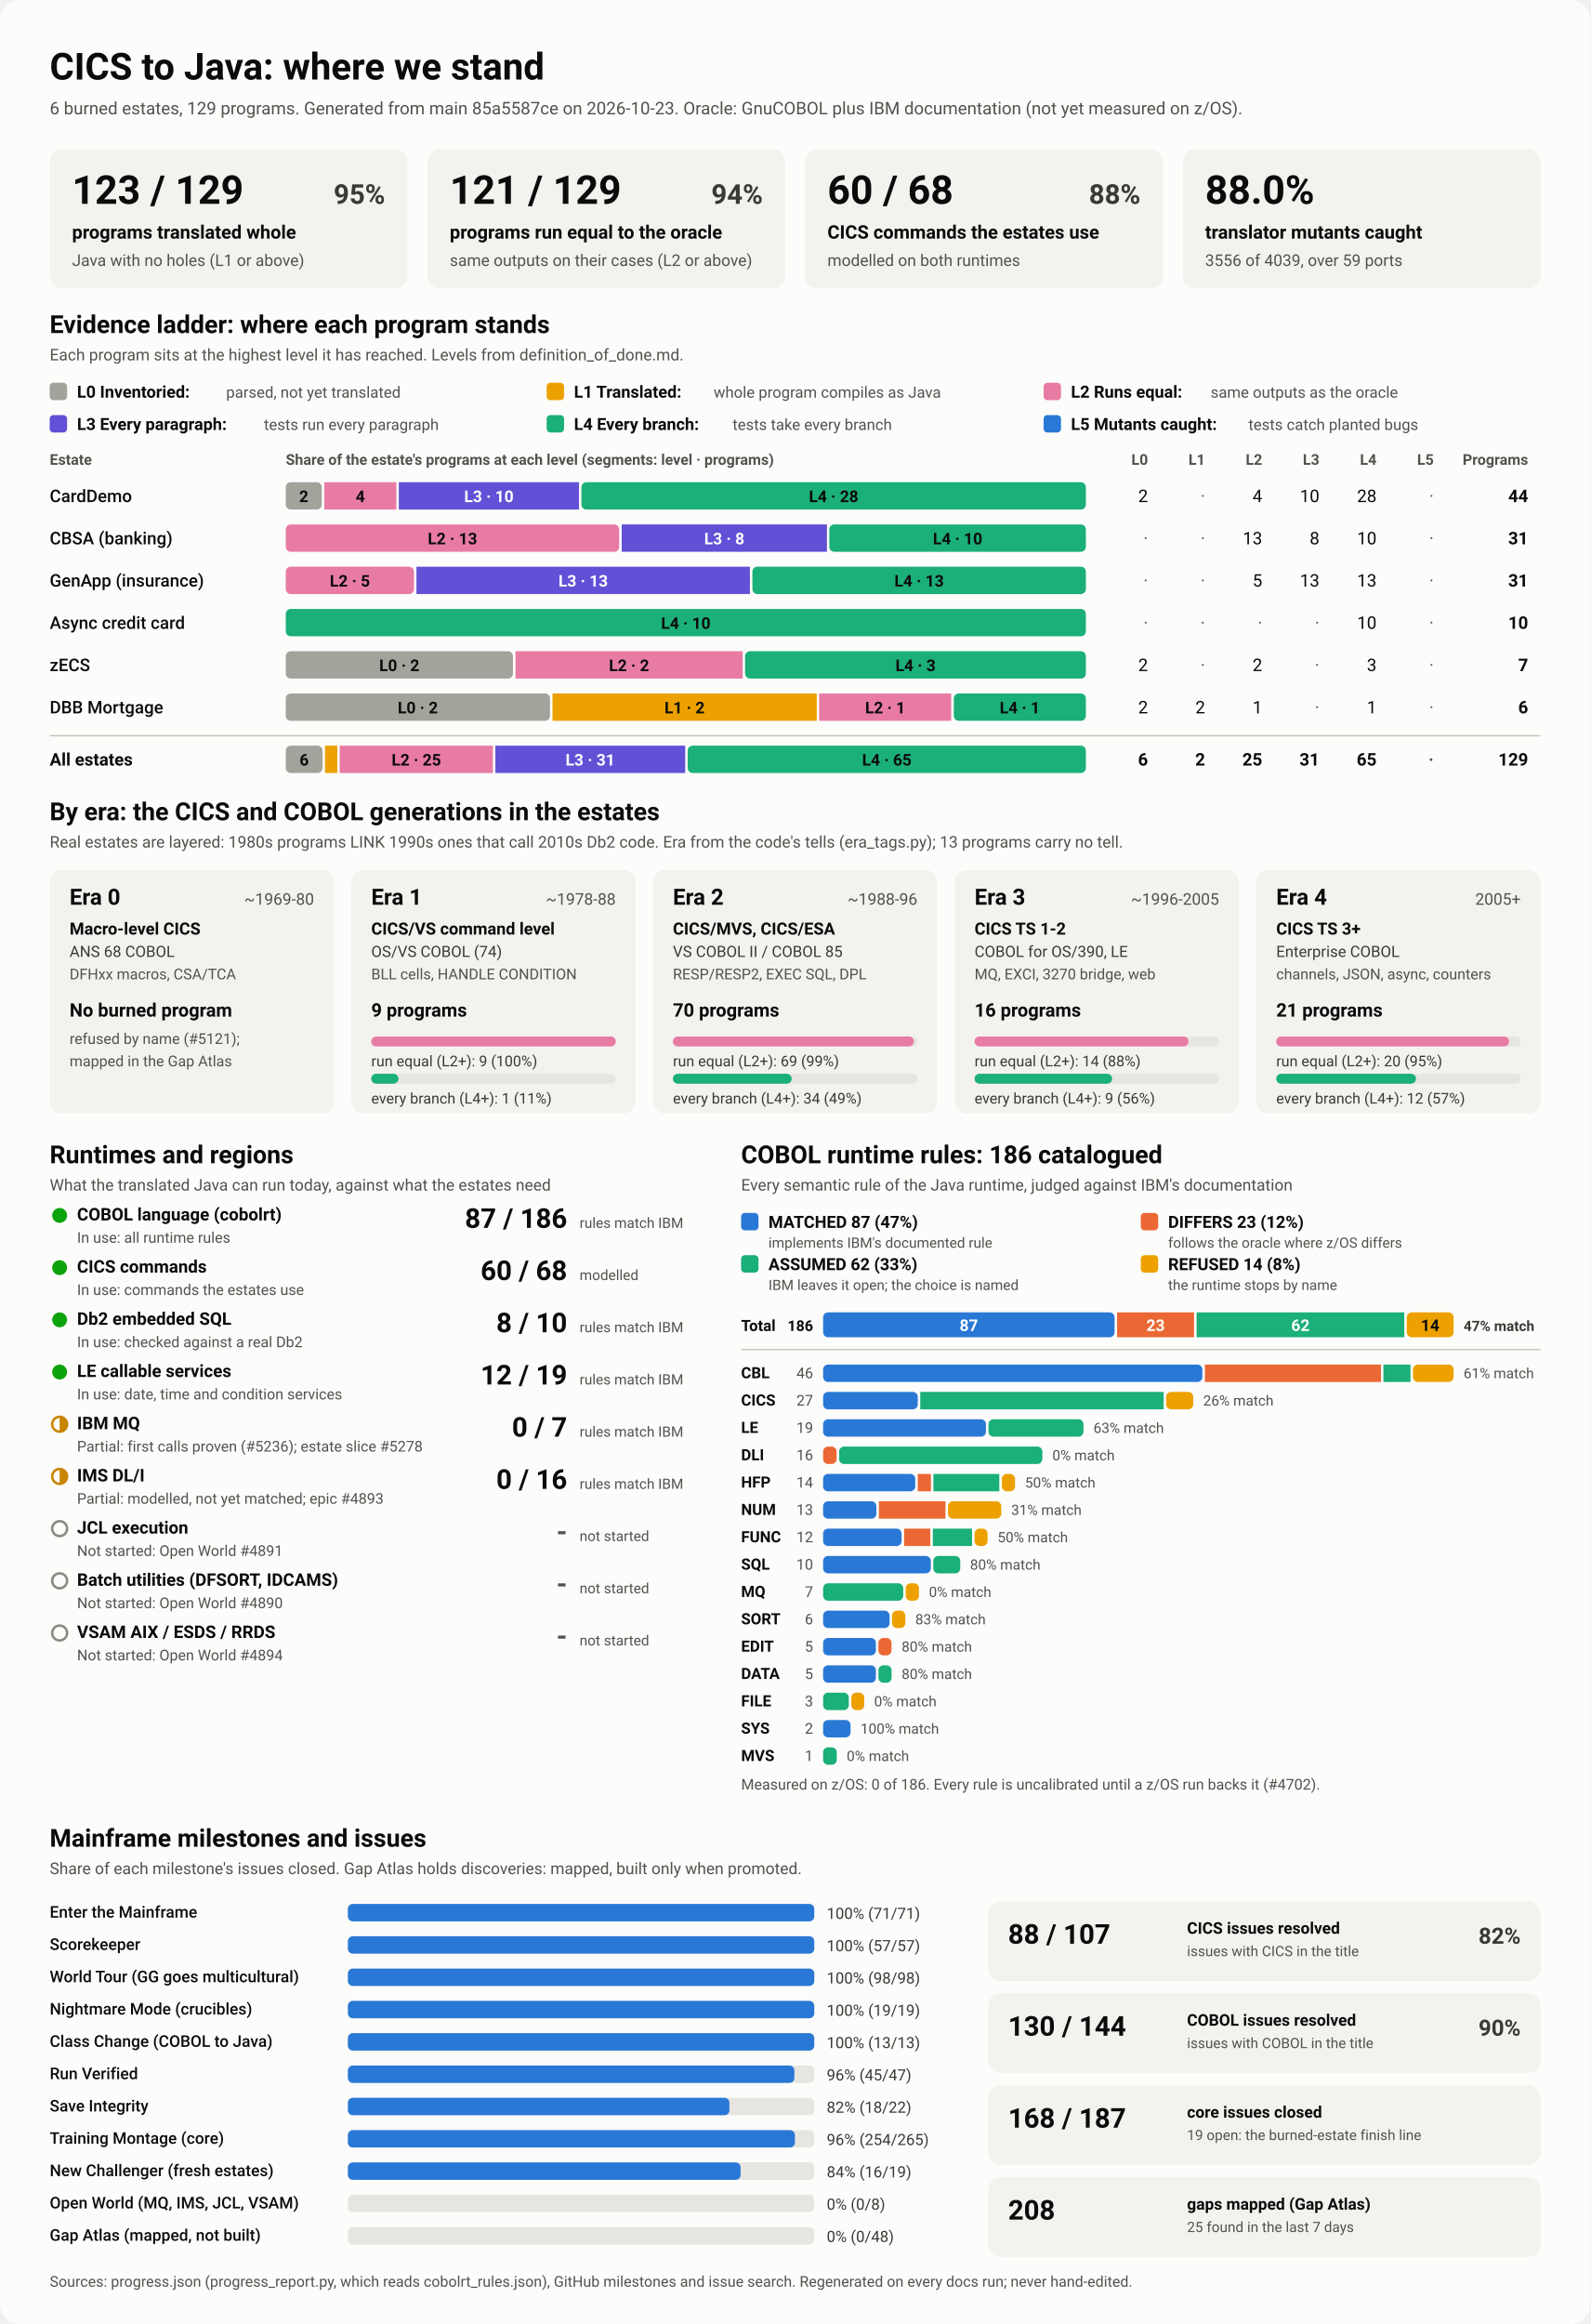
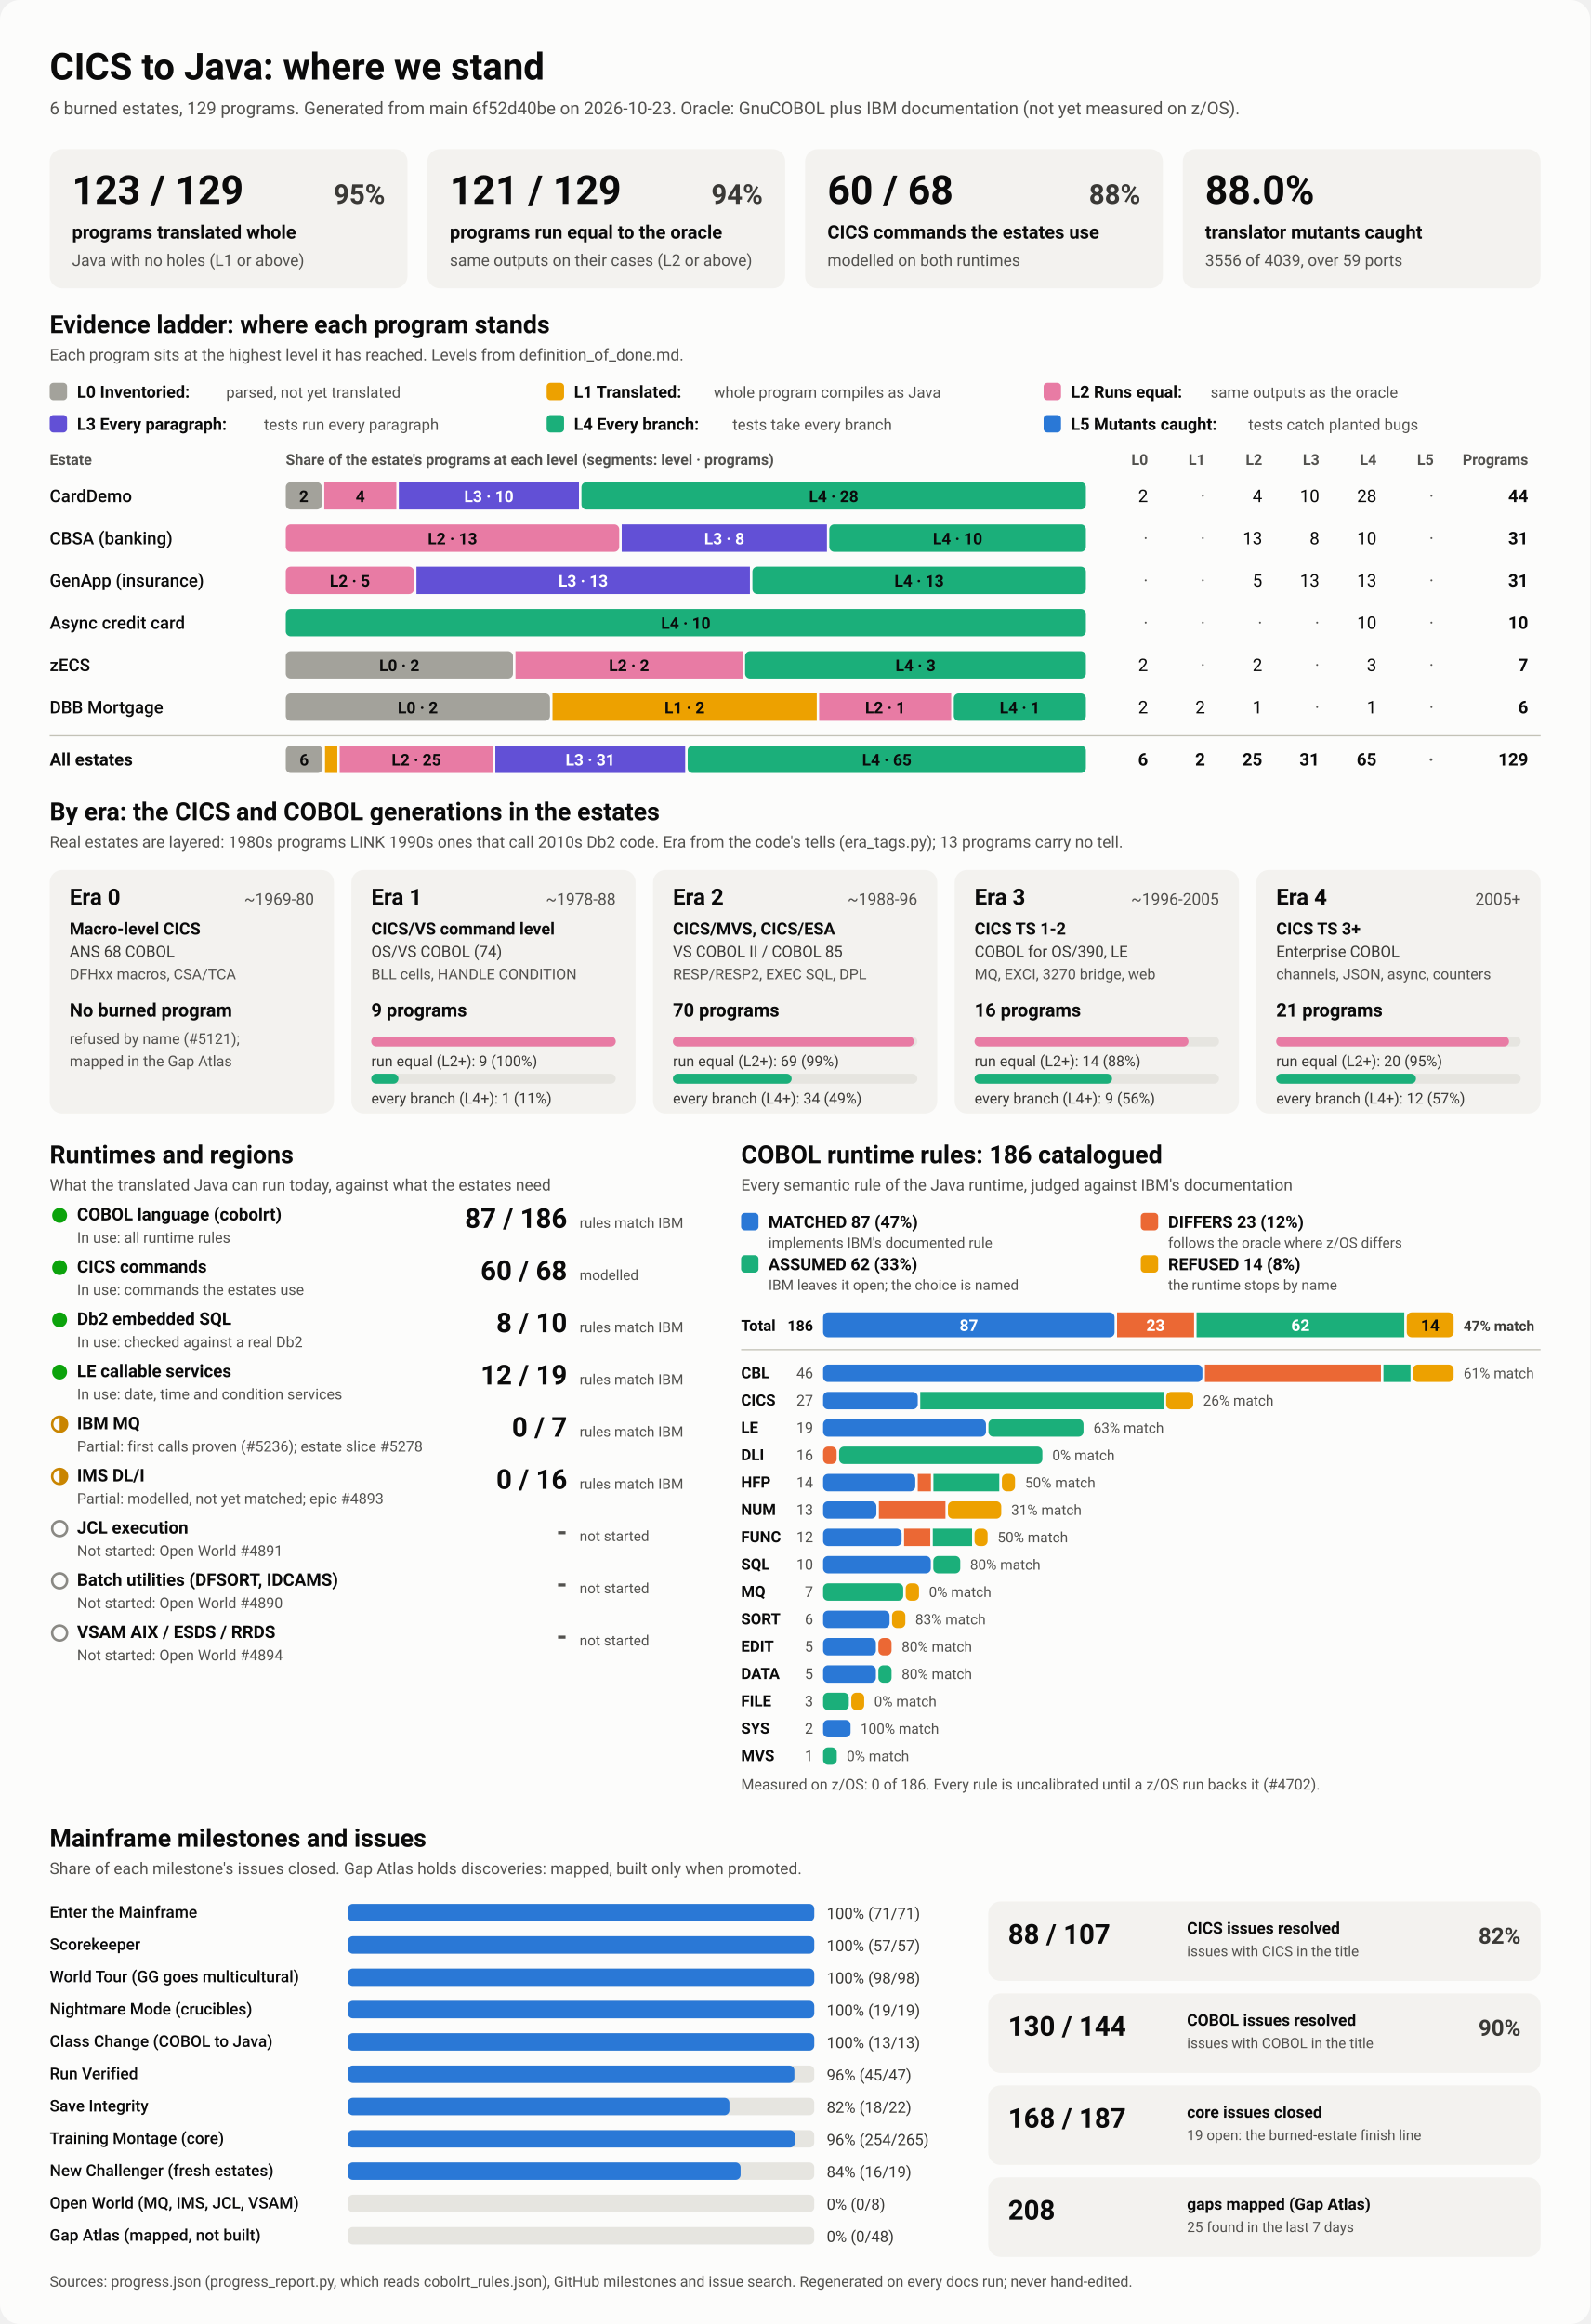
<svg xmlns="http://www.w3.org/2000/svg" viewBox="0 0 1280 1870" width="1280" height="1870" role="img" aria-labelledby="ttl">
  <style>
    svg { font-family: system-ui, -apple-system, 'Segoe UI', Roboto, Helvetica, Arial, sans-serif; }
    .bg { fill: #fcfcfb; }
    .card { fill: #f3f2ef; }
    .track { fill: #e6e5e0; }
    .rule { stroke: #c3c2b7; stroke-width: 1; }
    .t1 { fill: #0b0b0b; } .t2 { fill: #3a3936; } .t3 { fill: #52514e; }
    .on-dark { fill: #ffffff; } .on-light { fill: #0b0b0b; }
    .lv0 { fill: #a3a29b; } .lv1 { fill: #eda100; } .lv2 { fill: #e87ba4; } .lv3 { fill: #6250d6; } .lv4 { fill: #1baf7a; } .lv5 { fill: #2a78d6; } 
    .s0 { fill: #2a78d6; } .s1 { fill: #eb6834; } .s2 { fill: #1baf7a; } .s3 { fill: #eda100; } 
    .prog { fill: #2a78d6; }
    .st-good { fill: #0ca30c; } .st-warn { fill: none; stroke: #c98500; stroke-width: 2; }
    .st-warn-fill { fill: #c98500; } .st-none { fill: none; stroke: #8a8984; stroke-width: 2; }
    @media (prefers-color-scheme: dark) {
      .bg { fill: #1a1a19; } .card { fill: #242422; } .track { fill: #383835; } .rule { stroke: #52514e; }
      .t1 { fill: #f0efec; } .t2 { fill: #dddcd6; } .t3 { fill: #c3c2b7; }
      .on-light { fill: #0b0b0b; } .prog { fill: #3987e5; }
      .lv0 { fill: #6b6a64; } .lv1 { fill: #c98500; } .lv2 { fill: #d55181; } .lv3 { fill: #9085e9; } .lv4 { fill: #199e70; } .lv5 { fill: #3987e5; } 
      .s0 { fill: #3987e5; } .s1 { fill: #d95926; } .s2 { fill: #199e70; } .s3 { fill: #c98500; } 
    }
  </style>
  <rect class="bg" width="1280" height="1870" rx="16" />
  <text x="40.0" y="64.0" class="t1" font-size="30" font-weight="700" text-anchor="start">CICS to Java: where we stand</text>
-   <text x="40.0" y="92.0" class="t3" font-size="14" font-weight="400" text-anchor="start">6 burned estates, 129 programs. Generated from main 85a5587ce on 2026-10-23. Oracle: GnuCOBOL plus IBM documentation (not yet measured on z/OS).</text>
+   <text x="40.0" y="92.0" class="t3" font-size="14" font-weight="400" text-anchor="start">6 burned estates, 129 programs. Generated from main 6f52d40be on 2026-10-23. Oracle: GnuCOBOL plus IBM documentation (not yet measured on z/OS).</text>
  <rect x="40.0" y="120.0" width="288.0" height="112.0" rx="10" class="card" />
  <text x="58.0" y="164.0" class="t1" font-size="32" font-weight="700" text-anchor="start">123 / 129</text>
  <text x="310.0" y="164.0" class="t2" font-size="22" font-weight="600" text-anchor="end">95%</text>
  <text x="58.0" y="192.0" class="t1" font-size="15" font-weight="600" text-anchor="start">programs translated whole</text>
  <text x="58.0" y="214.0" class="t3" font-size="13" font-weight="400" text-anchor="start">Java with no holes (L1 or above)</text>
  <rect x="344.0" y="120.0" width="288.0" height="112.0" rx="10" class="card" />
  <text x="362.0" y="164.0" class="t1" font-size="32" font-weight="700" text-anchor="start">121 / 129</text>
  <text x="614.0" y="164.0" class="t2" font-size="22" font-weight="600" text-anchor="end">94%</text>
  <text x="362.0" y="192.0" class="t1" font-size="15" font-weight="600" text-anchor="start">programs run equal to the oracle</text>
  <text x="362.0" y="214.0" class="t3" font-size="13" font-weight="400" text-anchor="start">same outputs on their cases (L2 or above)</text>
  <rect x="648.0" y="120.0" width="288.0" height="112.0" rx="10" class="card" />
  <text x="666.0" y="164.0" class="t1" font-size="32" font-weight="700" text-anchor="start">60 / 68</text>
  <text x="918.0" y="164.0" class="t2" font-size="22" font-weight="600" text-anchor="end">88%</text>
  <text x="666.0" y="192.0" class="t1" font-size="15" font-weight="600" text-anchor="start">CICS commands the estates use</text>
  <text x="666.0" y="214.0" class="t3" font-size="13" font-weight="400" text-anchor="start">modelled on both runtimes</text>
  <rect x="952.0" y="120.0" width="288.0" height="112.0" rx="10" class="card" />
  <text x="970.0" y="164.0" class="t1" font-size="32" font-weight="700" text-anchor="start">88.0%</text>
  <text x="970.0" y="192.0" class="t1" font-size="15" font-weight="600" text-anchor="start">translator mutants caught</text>
  <text x="970.0" y="214.0" class="t3" font-size="13" font-weight="400" text-anchor="start">3556 of 4039, over 59 ports</text>
  <text x="40.0" y="268.0" class="t1" font-size="20" font-weight="700" text-anchor="start">Evidence ladder: where each program stands</text>
  <text x="40.0" y="290.0" class="t3" font-size="13" font-weight="400" text-anchor="start">Each program sits at the highest level it has reached. Levels from definition_of_done.md.</text>
  <rect x="40.0" y="308.0" width="14.0" height="14.0" rx="3" class="lv0" />
  <text x="62.0" y="320.0" class="t1" font-size="13.5" font-weight="600" text-anchor="start">L0 Inventoried:</text>
  <text x="182.0" y="320.0" class="t3" font-size="12.5" font-weight="400" text-anchor="start">parsed, not yet translated</text>
  <rect x="440.0" y="308.0" width="14.0" height="14.0" rx="3" class="lv1" />
  <text x="462.0" y="320.0" class="t1" font-size="13.5" font-weight="600" text-anchor="start">L1 Translated:</text>
  <text x="574.4" y="320.0" class="t3" font-size="12.5" font-weight="400" text-anchor="start">whole program compiles as Java</text>
  <rect x="840.0" y="308.0" width="14.0" height="14.0" rx="3" class="lv2" />
  <text x="862.0" y="320.0" class="t1" font-size="13.5" font-weight="600" text-anchor="start">L2 Runs equal:</text>
  <text x="974.4" y="320.0" class="t3" font-size="12.5" font-weight="400" text-anchor="start">same outputs as the oracle</text>
  <rect x="40.0" y="334.0" width="14.0" height="14.0" rx="3" class="lv3" />
  <text x="62.0" y="346.0" class="t1" font-size="13.5" font-weight="600" text-anchor="start">L3 Every paragraph:</text>
  <text x="212.4" y="346.0" class="t3" font-size="12.5" font-weight="400" text-anchor="start">tests run every paragraph</text>
  <rect x="440.0" y="334.0" width="14.0" height="14.0" rx="3" class="lv4" />
  <text x="462.0" y="346.0" class="t1" font-size="13.5" font-weight="600" text-anchor="start">L4 Every branch:</text>
  <text x="589.6" y="346.0" class="t3" font-size="12.5" font-weight="400" text-anchor="start">tests take every branch</text>
  <rect x="840.0" y="334.0" width="14.0" height="14.0" rx="3" class="lv5" />
  <text x="862.0" y="346.0" class="t1" font-size="13.5" font-weight="600" text-anchor="start">L5 Mutants caught:</text>
  <text x="1004.8" y="346.0" class="t3" font-size="12.5" font-weight="400" text-anchor="start">tests catch planted bugs</text>
  <text x="40.0" y="374.0" class="t3" font-size="12" font-weight="600" text-anchor="start">Estate</text>
  <text x="230.0" y="374.0" class="t3" font-size="12" font-weight="600" text-anchor="start">Share of the estate's programs at each level (segments: level · programs)</text>
  <text x="924.0" y="374.0" class="t3" font-size="12" font-weight="600" text-anchor="end">L0</text>
  <text x="970.0" y="374.0" class="t3" font-size="12" font-weight="600" text-anchor="end">L1</text>
  <text x="1016.0" y="374.0" class="t3" font-size="12" font-weight="600" text-anchor="end">L2</text>
  <text x="1062.0" y="374.0" class="t3" font-size="12" font-weight="600" text-anchor="end">L3</text>
  <text x="1108.0" y="374.0" class="t3" font-size="12" font-weight="600" text-anchor="end">L4</text>
  <text x="1154.0" y="374.0" class="t3" font-size="12" font-weight="600" text-anchor="end">L5</text>
  <text x="1230.0" y="374.0" class="t3" font-size="12" font-weight="600" text-anchor="end">Programs</text>
  <text x="40.0" y="404.0" class="t1" font-size="14" font-weight="500" text-anchor="start">CardDemo</text>
  <rect x="230.0" y="388.0" width="29.0" height="22.0" rx="4" class="lv0" />
  <text x="244.5" y="404.0" class="on-light" font-size="13" font-weight="600" text-anchor="middle">2</text>
  <rect x="261.0" y="388.0" width="58.0" height="22.0" rx="0" class="lv2" />
  <text x="290.0" y="404.0" class="on-light" font-size="13" font-weight="600" text-anchor="middle">4</text>
  <rect x="321.0" y="388.0" width="145.0" height="22.0" rx="0" class="lv3" />
  <text x="393.5" y="404.0" class="on-dark" font-size="13" font-weight="600" text-anchor="middle">L3 · 10</text>
  <rect x="468.0" y="388.0" width="406.0" height="22.0" rx="4" class="lv4" />
  <text x="671.0" y="404.0" class="on-light" font-size="13" font-weight="600" text-anchor="middle">L4 · 28</text>
  <text x="924.0" y="404.0" class="t1" font-size="14" font-weight="400" text-anchor="end">2</text>
  <text x="970.0" y="404.0" class="t3" font-size="14" font-weight="400" text-anchor="end">·</text>
  <text x="1016.0" y="404.0" class="t1" font-size="14" font-weight="400" text-anchor="end">4</text>
  <text x="1062.0" y="404.0" class="t1" font-size="14" font-weight="400" text-anchor="end">10</text>
  <text x="1108.0" y="404.0" class="t1" font-size="14" font-weight="400" text-anchor="end">28</text>
  <text x="1154.0" y="404.0" class="t3" font-size="14" font-weight="400" text-anchor="end">·</text>
  <text x="1230.0" y="404.0" class="t1" font-size="14" font-weight="700" text-anchor="end">44</text>
  <text x="40.0" y="438.0" class="t1" font-size="14" font-weight="500" text-anchor="start">CBSA (banking)</text>
  <rect x="230.0" y="422.0" width="268.4" height="22.0" rx="4" class="lv2" />
  <text x="364.2" y="438.0" class="on-light" font-size="13" font-weight="600" text-anchor="middle">L2 · 13</text>
  <rect x="500.4" y="422.0" width="165.2" height="22.0" rx="0" class="lv3" />
  <text x="583.0" y="438.0" class="on-dark" font-size="13" font-weight="600" text-anchor="middle">L3 · 8</text>
  <rect x="667.5" y="422.0" width="206.5" height="22.0" rx="4" class="lv4" />
  <text x="770.8" y="438.0" class="on-light" font-size="13" font-weight="600" text-anchor="middle">L4 · 10</text>
  <text x="924.0" y="438.0" class="t3" font-size="14" font-weight="400" text-anchor="end">·</text>
  <text x="970.0" y="438.0" class="t3" font-size="14" font-weight="400" text-anchor="end">·</text>
  <text x="1016.0" y="438.0" class="t1" font-size="14" font-weight="400" text-anchor="end">13</text>
  <text x="1062.0" y="438.0" class="t1" font-size="14" font-weight="400" text-anchor="end">8</text>
  <text x="1108.0" y="438.0" class="t1" font-size="14" font-weight="400" text-anchor="end">10</text>
  <text x="1154.0" y="438.0" class="t3" font-size="14" font-weight="400" text-anchor="end">·</text>
  <text x="1230.0" y="438.0" class="t1" font-size="14" font-weight="700" text-anchor="end">31</text>
  <text x="40.0" y="472.0" class="t1" font-size="14" font-weight="500" text-anchor="start">GenApp (insurance)</text>
  <rect x="230.0" y="456.0" width="103.2" height="22.0" rx="4" class="lv2" />
  <text x="281.6" y="472.0" class="on-light" font-size="13" font-weight="600" text-anchor="middle">L2 · 5</text>
  <rect x="335.2" y="456.0" width="268.4" height="22.0" rx="0" class="lv3" />
  <text x="469.4" y="472.0" class="on-dark" font-size="13" font-weight="600" text-anchor="middle">L3 · 13</text>
  <rect x="605.6" y="456.0" width="268.4" height="22.0" rx="4" class="lv4" />
  <text x="739.8" y="472.0" class="on-light" font-size="13" font-weight="600" text-anchor="middle">L4 · 13</text>
  <text x="924.0" y="472.0" class="t3" font-size="14" font-weight="400" text-anchor="end">·</text>
  <text x="970.0" y="472.0" class="t3" font-size="14" font-weight="400" text-anchor="end">·</text>
  <text x="1016.0" y="472.0" class="t1" font-size="14" font-weight="400" text-anchor="end">5</text>
  <text x="1062.0" y="472.0" class="t1" font-size="14" font-weight="400" text-anchor="end">13</text>
  <text x="1108.0" y="472.0" class="t1" font-size="14" font-weight="400" text-anchor="end">13</text>
  <text x="1154.0" y="472.0" class="t3" font-size="14" font-weight="400" text-anchor="end">·</text>
  <text x="1230.0" y="472.0" class="t1" font-size="14" font-weight="700" text-anchor="end">31</text>
  <text x="40.0" y="506.0" class="t1" font-size="14" font-weight="500" text-anchor="start">Async credit card</text>
  <rect x="230.0" y="490.0" width="644.0" height="22.0" rx="4" class="lv4" />
  <text x="552.0" y="506.0" class="on-light" font-size="13" font-weight="600" text-anchor="middle">L4 · 10</text>
  <text x="924.0" y="506.0" class="t3" font-size="14" font-weight="400" text-anchor="end">·</text>
  <text x="970.0" y="506.0" class="t3" font-size="14" font-weight="400" text-anchor="end">·</text>
  <text x="1016.0" y="506.0" class="t3" font-size="14" font-weight="400" text-anchor="end">·</text>
  <text x="1062.0" y="506.0" class="t3" font-size="14" font-weight="400" text-anchor="end">·</text>
  <text x="1108.0" y="506.0" class="t1" font-size="14" font-weight="400" text-anchor="end">10</text>
  <text x="1154.0" y="506.0" class="t3" font-size="14" font-weight="400" text-anchor="end">·</text>
  <text x="1230.0" y="506.0" class="t1" font-size="14" font-weight="700" text-anchor="end">10</text>
  <text x="40.0" y="540.0" class="t1" font-size="14" font-weight="500" text-anchor="start">zECS</text>
  <rect x="230.0" y="524.0" width="182.9" height="22.0" rx="4" class="lv0" />
  <text x="321.4" y="540.0" class="on-light" font-size="13" font-weight="600" text-anchor="middle">L0 · 2</text>
  <rect x="414.9" y="524.0" width="182.9" height="22.0" rx="0" class="lv2" />
  <text x="506.3" y="540.0" class="on-light" font-size="13" font-weight="600" text-anchor="middle">L2 · 2</text>
  <rect x="599.7" y="524.0" width="274.3" height="22.0" rx="4" class="lv4" />
  <text x="736.9" y="540.0" class="on-light" font-size="13" font-weight="600" text-anchor="middle">L4 · 3</text>
  <text x="924.0" y="540.0" class="t1" font-size="14" font-weight="400" text-anchor="end">2</text>
  <text x="970.0" y="540.0" class="t3" font-size="14" font-weight="400" text-anchor="end">·</text>
  <text x="1016.0" y="540.0" class="t1" font-size="14" font-weight="400" text-anchor="end">2</text>
  <text x="1062.0" y="540.0" class="t3" font-size="14" font-weight="400" text-anchor="end">·</text>
  <text x="1108.0" y="540.0" class="t1" font-size="14" font-weight="400" text-anchor="end">3</text>
  <text x="1154.0" y="540.0" class="t3" font-size="14" font-weight="400" text-anchor="end">·</text>
  <text x="1230.0" y="540.0" class="t1" font-size="14" font-weight="700" text-anchor="end">7</text>
  <text x="40.0" y="574.0" class="t1" font-size="14" font-weight="500" text-anchor="start">DBB Mortgage</text>
  <rect x="230.0" y="558.0" width="212.7" height="22.0" rx="4" class="lv0" />
  <text x="336.3" y="574.0" class="on-light" font-size="13" font-weight="600" text-anchor="middle">L0 · 2</text>
  <rect x="444.7" y="558.0" width="212.7" height="22.0" rx="0" class="lv1" />
  <text x="551.0" y="574.0" class="on-light" font-size="13" font-weight="600" text-anchor="middle">L1 · 2</text>
  <rect x="659.3" y="558.0" width="106.3" height="22.0" rx="0" class="lv2" />
  <text x="712.5" y="574.0" class="on-light" font-size="13" font-weight="600" text-anchor="middle">L2 · 1</text>
  <rect x="767.7" y="558.0" width="106.3" height="22.0" rx="4" class="lv4" />
  <text x="820.8" y="574.0" class="on-light" font-size="13" font-weight="600" text-anchor="middle">L4 · 1</text>
  <text x="924.0" y="574.0" class="t1" font-size="14" font-weight="400" text-anchor="end">2</text>
  <text x="970.0" y="574.0" class="t1" font-size="14" font-weight="400" text-anchor="end">2</text>
  <text x="1016.0" y="574.0" class="t1" font-size="14" font-weight="400" text-anchor="end">1</text>
  <text x="1062.0" y="574.0" class="t3" font-size="14" font-weight="400" text-anchor="end">·</text>
  <text x="1108.0" y="574.0" class="t1" font-size="14" font-weight="400" text-anchor="end">1</text>
  <text x="1154.0" y="574.0" class="t3" font-size="14" font-weight="400" text-anchor="end">·</text>
  <text x="1230.0" y="574.0" class="t1" font-size="14" font-weight="700" text-anchor="end">6</text>
  <line x1="40" x2="1240" y1="592" y2="592" class="rule" />
  <text x="40.0" y="616.0" class="t1" font-size="14" font-weight="700" text-anchor="start">All estates</text>
  <rect x="230.0" y="600.0" width="29.6" height="22.0" rx="4" class="lv0" />
  <text x="244.8" y="616.0" class="on-light" font-size="13" font-weight="600" text-anchor="middle">6</text>
  <rect x="261.6" y="600.0" width="9.9" height="22.0" rx="0" class="lv1" />
  <rect x="273.4" y="600.0" width="123.3" height="22.0" rx="0" class="lv2" />
  <text x="335.1" y="616.0" class="on-light" font-size="13" font-weight="600" text-anchor="middle">L2 · 25</text>
  <rect x="398.7" y="600.0" width="152.8" height="22.0" rx="0" class="lv3" />
  <text x="475.1" y="616.0" class="on-dark" font-size="13" font-weight="600" text-anchor="middle">L3 · 31</text>
  <rect x="553.5" y="600.0" width="320.5" height="22.0" rx="4" class="lv4" />
  <text x="713.8" y="616.0" class="on-light" font-size="13" font-weight="600" text-anchor="middle">L4 · 65</text>
  <text x="924.0" y="616.0" class="t1" font-size="14" font-weight="700" text-anchor="end">6</text>
  <text x="970.0" y="616.0" class="t1" font-size="14" font-weight="700" text-anchor="end">2</text>
  <text x="1016.0" y="616.0" class="t1" font-size="14" font-weight="700" text-anchor="end">25</text>
  <text x="1062.0" y="616.0" class="t1" font-size="14" font-weight="700" text-anchor="end">31</text>
  <text x="1108.0" y="616.0" class="t1" font-size="14" font-weight="700" text-anchor="end">65</text>
  <text x="1154.0" y="616.0" class="t3" font-size="14" font-weight="700" text-anchor="end">·</text>
  <text x="1230.0" y="616.0" class="t1" font-size="14" font-weight="700" text-anchor="end">129</text>
  <text x="40.0" y="660.0" class="t1" font-size="20" font-weight="700" text-anchor="start">By era: the CICS and COBOL generations in the estates</text>
  <text x="40.0" y="682.0" class="t3" font-size="13" font-weight="400" text-anchor="start">Real estates are layered: 1980s programs LINK 1990s ones that call 2010s Db2 code. Era from the code's tells (era_tags.py); 13 programs carry no tell.</text>
  <rect x="40.0" y="700.0" width="228.8" height="196.0" rx="10" class="card" />
  <text x="56.0" y="728.0" class="t1" font-size="18" font-weight="700" text-anchor="start">Era 0</text>
  <text x="252.8" y="728.0" class="t3" font-size="13" font-weight="400" text-anchor="end">~1969-80</text>
  <text x="56.0" y="752.0" class="t1" font-size="13.5" font-weight="600" text-anchor="start">Macro-level CICS</text>
  <text x="56.0" y="770.0" class="t2" font-size="12.5" font-weight="400" text-anchor="start">ANS 68 COBOL</text>
  <text x="56.0" y="788.0" class="t3" font-size="12" font-weight="400" text-anchor="start">DFHxx macros, CSA/TCA</text>
  <text x="56.0" y="818.0" class="t1" font-size="15" font-weight="700" text-anchor="start">No burned program</text>
  <text x="56.0" y="840.0" class="t3" font-size="12" font-weight="400" text-anchor="start">refused by name (#5121);</text>
  <text x="56.0" y="858.0" class="t3" font-size="12" font-weight="400" text-anchor="start">mapped in the Gap Atlas</text>
  <rect x="282.8" y="700.0" width="228.8" height="196.0" rx="10" class="card" />
  <text x="298.8" y="728.0" class="t1" font-size="18" font-weight="700" text-anchor="start">Era 1</text>
  <text x="495.6" y="728.0" class="t3" font-size="13" font-weight="400" text-anchor="end">~1978-88</text>
  <text x="298.8" y="752.0" class="t1" font-size="13.5" font-weight="600" text-anchor="start">CICS/VS command level</text>
  <text x="298.8" y="770.0" class="t2" font-size="12.5" font-weight="400" text-anchor="start">OS/VS COBOL (74)</text>
  <text x="298.8" y="788.0" class="t3" font-size="12" font-weight="400" text-anchor="start">BLL cells, HANDLE CONDITION</text>
  <text x="298.8" y="818.0" class="t1" font-size="15" font-weight="700" text-anchor="start">9 programs</text>
  <rect x="298.8" y="834.0" width="196.8" height="8.0" rx="4" class="track" />
  <rect x="298.8" y="834.0" width="196.8" height="8.0" rx="4" class="lv2" />
  <text x="298.8" y="858.0" class="t2" font-size="12" font-weight="400" text-anchor="start">run equal (L2+): 9 (100%)</text>
  <rect x="298.8" y="864.0" width="196.8" height="8.0" rx="4" class="track" />
  <rect x="298.8" y="864.0" width="21.9" height="8.0" rx="4" class="lv4" />
  <text x="298.8" y="888.0" class="t2" font-size="12" font-weight="400" text-anchor="start">every branch (L4+): 1 (11%)</text>
  <rect x="525.6" y="700.0" width="228.8" height="196.0" rx="10" class="card" />
  <text x="541.6" y="728.0" class="t1" font-size="18" font-weight="700" text-anchor="start">Era 2</text>
  <text x="738.4" y="728.0" class="t3" font-size="13" font-weight="400" text-anchor="end">~1988-96</text>
  <text x="541.6" y="752.0" class="t1" font-size="13.5" font-weight="600" text-anchor="start">CICS/MVS, CICS/ESA</text>
  <text x="541.6" y="770.0" class="t2" font-size="12.5" font-weight="400" text-anchor="start">VS COBOL II / COBOL 85</text>
  <text x="541.6" y="788.0" class="t3" font-size="12" font-weight="400" text-anchor="start">RESP/RESP2, EXEC SQL, DPL</text>
  <text x="541.6" y="818.0" class="t1" font-size="15" font-weight="700" text-anchor="start">70 programs</text>
  <rect x="541.6" y="834.0" width="196.8" height="8.0" rx="4" class="track" />
  <rect x="541.6" y="834.0" width="194.0" height="8.0" rx="4" class="lv2" />
  <text x="541.6" y="858.0" class="t2" font-size="12" font-weight="400" text-anchor="start">run equal (L2+): 69 (99%)</text>
  <rect x="541.6" y="864.0" width="196.8" height="8.0" rx="4" class="track" />
  <rect x="541.6" y="864.0" width="95.6" height="8.0" rx="4" class="lv4" />
  <text x="541.6" y="888.0" class="t2" font-size="12" font-weight="400" text-anchor="start">every branch (L4+): 34 (49%)</text>
  <rect x="768.4" y="700.0" width="228.8" height="196.0" rx="10" class="card" />
  <text x="784.4" y="728.0" class="t1" font-size="18" font-weight="700" text-anchor="start">Era 3</text>
  <text x="981.2" y="728.0" class="t3" font-size="13" font-weight="400" text-anchor="end">~1996-2005</text>
  <text x="784.4" y="752.0" class="t1" font-size="13.5" font-weight="600" text-anchor="start">CICS TS 1-2</text>
  <text x="784.4" y="770.0" class="t2" font-size="12.5" font-weight="400" text-anchor="start">COBOL for OS/390, LE</text>
  <text x="784.4" y="788.0" class="t3" font-size="12" font-weight="400" text-anchor="start">MQ, EXCI, 3270 bridge, web</text>
  <text x="784.4" y="818.0" class="t1" font-size="15" font-weight="700" text-anchor="start">16 programs</text>
  <rect x="784.4" y="834.0" width="196.8" height="8.0" rx="4" class="track" />
  <rect x="784.4" y="834.0" width="172.2" height="8.0" rx="4" class="lv2" />
  <text x="784.4" y="858.0" class="t2" font-size="12" font-weight="400" text-anchor="start">run equal (L2+): 14 (88%)</text>
  <rect x="784.4" y="864.0" width="196.8" height="8.0" rx="4" class="track" />
  <rect x="784.4" y="864.0" width="110.7" height="8.0" rx="4" class="lv4" />
  <text x="784.4" y="888.0" class="t2" font-size="12" font-weight="400" text-anchor="start">every branch (L4+): 9 (56%)</text>
  <rect x="1011.2" y="700.0" width="228.8" height="196.0" rx="10" class="card" />
  <text x="1027.2" y="728.0" class="t1" font-size="18" font-weight="700" text-anchor="start">Era 4</text>
  <text x="1224.0" y="728.0" class="t3" font-size="13" font-weight="400" text-anchor="end">2005+</text>
  <text x="1027.2" y="752.0" class="t1" font-size="13.5" font-weight="600" text-anchor="start">CICS TS 3+</text>
  <text x="1027.2" y="770.0" class="t2" font-size="12.5" font-weight="400" text-anchor="start">Enterprise COBOL</text>
  <text x="1027.2" y="788.0" class="t3" font-size="12" font-weight="400" text-anchor="start">channels, JSON, async, counters</text>
  <text x="1027.2" y="818.0" class="t1" font-size="15" font-weight="700" text-anchor="start">21 programs</text>
  <rect x="1027.2" y="834.0" width="196.8" height="8.0" rx="4" class="track" />
  <rect x="1027.2" y="834.0" width="187.4" height="8.0" rx="4" class="lv2" />
  <text x="1027.2" y="858.0" class="t2" font-size="12" font-weight="400" text-anchor="start">run equal (L2+): 20 (95%)</text>
  <rect x="1027.2" y="864.0" width="196.8" height="8.0" rx="4" class="track" />
  <rect x="1027.2" y="864.0" width="112.5" height="8.0" rx="4" class="lv4" />
  <text x="1027.2" y="888.0" class="t2" font-size="12" font-weight="400" text-anchor="start">every branch (L4+): 12 (57%)</text>
  <text x="40.0" y="936.0" class="t1" font-size="20" font-weight="700" text-anchor="start">Runtimes and regions</text>
  <text x="40.0" y="958.0" class="t3" font-size="13" font-weight="400" text-anchor="start">What the translated Java can run today, against what the estates need</text>
  <circle cx="48" cy="978" r="6" class="st-good" />
  <text x="62.0" y="982.0" class="t1" font-size="14" font-weight="600" text-anchor="start">COBOL language (cobolrt)</text>
  <text x="62.0" y="1000.0" class="t3" font-size="12" font-weight="400" text-anchor="start">In use: all runtime rules</text>
  <text x="456.5" y="988.0" class="t1" font-size="22" font-weight="700" text-anchor="end">87 / 186</text>
  <text x="466.5" y="988.0" class="t3" font-size="11.5" font-weight="400" text-anchor="start">rules match IBM</text>
  <circle cx="48" cy="1020" r="6" class="st-good" />
  <text x="62.0" y="1024.0" class="t1" font-size="14" font-weight="600" text-anchor="start">CICS commands</text>
  <text x="62.0" y="1042.0" class="t3" font-size="12" font-weight="400" text-anchor="start">In use: commands the estates use</text>
  <text x="456.5" y="1030.0" class="t1" font-size="22" font-weight="700" text-anchor="end">60 / 68</text>
  <text x="466.5" y="1030.0" class="t3" font-size="11.5" font-weight="400" text-anchor="start">modelled</text>
  <circle cx="48" cy="1062" r="6" class="st-good" />
  <text x="62.0" y="1066.0" class="t1" font-size="14" font-weight="600" text-anchor="start">Db2 embedded SQL</text>
  <text x="62.0" y="1084.0" class="t3" font-size="12" font-weight="400" text-anchor="start">In use: checked against a real Db2</text>
  <text x="456.5" y="1072.0" class="t1" font-size="22" font-weight="700" text-anchor="end">8 / 10</text>
  <text x="466.5" y="1072.0" class="t3" font-size="11.5" font-weight="400" text-anchor="start">rules match IBM</text>
  <circle cx="48" cy="1104" r="6" class="st-good" />
  <text x="62.0" y="1108.0" class="t1" font-size="14" font-weight="600" text-anchor="start">LE callable services</text>
  <text x="62.0" y="1126.0" class="t3" font-size="12" font-weight="400" text-anchor="start">In use: date, time and condition services</text>
  <text x="456.5" y="1114.0" class="t1" font-size="22" font-weight="700" text-anchor="end">12 / 19</text>
  <text x="466.5" y="1114.0" class="t3" font-size="11.5" font-weight="400" text-anchor="start">rules match IBM</text>
  <circle cx="48" cy="1146" r="6" class="st-warn" />
  <path d="M 48 1140 A 6 6 0 0 1 48 1152 Z" class="st-warn-fill" />
  <text x="62.0" y="1150.0" class="t1" font-size="14" font-weight="600" text-anchor="start">IBM MQ</text>
  <text x="62.0" y="1168.0" class="t3" font-size="12" font-weight="400" text-anchor="start">Partial: first calls proven (#5236); estate slice #5278</text>
  <text x="456.5" y="1156.0" class="t1" font-size="22" font-weight="700" text-anchor="end">0 / 7</text>
  <text x="466.5" y="1156.0" class="t3" font-size="11.5" font-weight="400" text-anchor="start">rules match IBM</text>
  <circle cx="48" cy="1188" r="6" class="st-warn" />
  <path d="M 48 1182 A 6 6 0 0 1 48 1194 Z" class="st-warn-fill" />
  <text x="62.0" y="1192.0" class="t1" font-size="14" font-weight="600" text-anchor="start">IMS DL/I</text>
  <text x="62.0" y="1210.0" class="t3" font-size="12" font-weight="400" text-anchor="start">Partial: modelled, not yet matched; epic #4893</text>
  <text x="456.5" y="1198.0" class="t1" font-size="22" font-weight="700" text-anchor="end">0 / 16</text>
  <text x="466.5" y="1198.0" class="t3" font-size="11.5" font-weight="400" text-anchor="start">rules match IBM</text>
  <circle cx="48" cy="1230" r="6" class="st-none" />
  <text x="62.0" y="1234.0" class="t1" font-size="14" font-weight="600" text-anchor="start">JCL execution</text>
  <text x="62.0" y="1252.0" class="t3" font-size="12" font-weight="400" text-anchor="start">Not started: Open World #4891</text>
  <text x="456.5" y="1240.0" class="t3" font-size="22" font-weight="700" text-anchor="end">-</text>
  <text x="466.5" y="1240.0" class="t3" font-size="11.5" font-weight="400" text-anchor="start">not started</text>
  <circle cx="48" cy="1272" r="6" class="st-none" />
  <text x="62.0" y="1276.0" class="t1" font-size="14" font-weight="600" text-anchor="start">Batch utilities (DFSORT, IDCAMS)</text>
  <text x="62.0" y="1294.0" class="t3" font-size="12" font-weight="400" text-anchor="start">Not started: Open World #4890</text>
  <text x="456.5" y="1282.0" class="t3" font-size="22" font-weight="700" text-anchor="end">-</text>
  <text x="466.5" y="1282.0" class="t3" font-size="11.5" font-weight="400" text-anchor="start">not started</text>
  <circle cx="48" cy="1314" r="6" class="st-none" />
  <text x="62.0" y="1318.0" class="t1" font-size="14" font-weight="600" text-anchor="start">VSAM AIX / ESDS / RRDS</text>
  <text x="62.0" y="1336.0" class="t3" font-size="12" font-weight="400" text-anchor="start">Not started: Open World #4894</text>
  <text x="456.5" y="1324.0" class="t3" font-size="22" font-weight="700" text-anchor="end">-</text>
  <text x="466.5" y="1324.0" class="t3" font-size="11.5" font-weight="400" text-anchor="start">not started</text>
  <text x="596.5" y="936.0" class="t1" font-size="20" font-weight="700" text-anchor="start">COBOL runtime rules: 186 catalogued</text>
  <text x="596.5" y="958.0" class="t3" font-size="13" font-weight="400" text-anchor="start">Every semantic rule of the Java runtime, judged against IBM's documentation</text>
  <rect x="596.5" y="976.0" width="14.0" height="14.0" rx="3" class="s0" />
  <text x="618.5" y="988.0" class="t1" font-size="13.5" font-weight="600" text-anchor="start">MATCHED  87 (47%)</text>
  <text x="618.5" y="1004.0" class="t3" font-size="11.5" font-weight="400" text-anchor="start">implements IBM's documented rule</text>
  <rect x="918.2" y="976.0" width="14.0" height="14.0" rx="3" class="s1" />
  <text x="940.2" y="988.0" class="t1" font-size="13.5" font-weight="600" text-anchor="start">DIFFERS  23 (12%)</text>
  <text x="940.2" y="1004.0" class="t3" font-size="11.5" font-weight="400" text-anchor="start">follows the oracle where z/OS differs</text>
  <rect x="596.5" y="1010.0" width="14.0" height="14.0" rx="3" class="s2" />
  <text x="618.5" y="1022.0" class="t1" font-size="13.5" font-weight="600" text-anchor="start">ASSUMED  62 (33%)</text>
  <text x="618.5" y="1038.0" class="t3" font-size="11.5" font-weight="400" text-anchor="start">IBM leaves it open; the choice is named</text>
  <rect x="918.2" y="1010.0" width="14.0" height="14.0" rx="3" class="s3" />
  <text x="940.2" y="1022.0" class="t1" font-size="13.5" font-weight="600" text-anchor="start">REFUSED  14 (8%)</text>
  <text x="940.2" y="1038.0" class="t3" font-size="11.5" font-weight="400" text-anchor="start">the runtime stops by name</text>
  <text x="596.5" y="1071.0" class="t1" font-size="12.5" font-weight="700" text-anchor="start">Total</text>
  <text x="654.5" y="1071.0" class="t1" font-size="12" font-weight="700" text-anchor="end">186</text>
  <rect x="662.5" y="1056.0" width="234.6" height="20.0" rx="4" class="s0" />
  <text x="779.8" y="1071.0" class="on-dark" font-size="13" font-weight="600" text-anchor="middle">87</text>
  <rect x="899.1" y="1056.0" width="62.0" height="20.0" rx="0" class="s1" />
  <text x="930.1" y="1071.0" class="on-dark" font-size="13" font-weight="600" text-anchor="middle">23</text>
  <rect x="963.1" y="1056.0" width="167.2" height="20.0" rx="0" class="s2" />
  <text x="1046.7" y="1071.0" class="on-dark" font-size="13" font-weight="600" text-anchor="middle">62</text>
  <rect x="1132.3" y="1056.0" width="37.7" height="20.0" rx="4" class="s3" />
  <text x="1151.1" y="1071.0" class="on-light" font-size="13" font-weight="600" text-anchor="middle">14</text>
  <text x="1178.0" y="1071.0" class="t2" font-size="11.5" font-weight="600" text-anchor="start">47% match</text>
  <line x1="596.5" x2="1240.0" y1="1086" y2="1086" class="rule" />
  <text x="596.5" y="1109.0" class="t1" font-size="12.5" font-weight="600" text-anchor="start">CBL</text>
  <text x="654.5" y="1109.0" class="t3" font-size="12" font-weight="400" text-anchor="end">46</text>
  <rect x="662.5" y="1098.0" width="305.3" height="14.0" rx="4" class="s0" />
  <rect x="969.8" y="1098.0" width="141.7" height="14.0" rx="0" class="s1" />
  <rect x="1113.5" y="1098.0" width="21.8" height="14.0" rx="0" class="s2" />
  <rect x="1137.3" y="1098.0" width="32.7" height="14.0" rx="4" class="s3" />
  <text x="1178.0" y="1109.0" class="t3" font-size="11.5" font-weight="400" text-anchor="start">61% match</text>
  <text x="596.5" y="1131.0" class="t1" font-size="12.5" font-weight="600" text-anchor="start">CICS</text>
  <text x="654.5" y="1131.0" class="t3" font-size="12" font-weight="400" text-anchor="end">27</text>
  <rect x="662.5" y="1120.0" width="76.2" height="14.0" rx="4" class="s0" />
  <rect x="740.7" y="1120.0" width="195.9" height="14.0" rx="0" class="s2" />
  <rect x="938.6" y="1120.0" width="21.8" height="14.0" rx="4" class="s3" />
  <text x="968.4" y="1131.0" class="t3" font-size="11.5" font-weight="400" text-anchor="start">26% match</text>
  <text x="596.5" y="1153.0" class="t1" font-size="12.5" font-weight="600" text-anchor="start">LE</text>
  <text x="654.5" y="1153.0" class="t3" font-size="12" font-weight="400" text-anchor="end">19</text>
  <rect x="662.5" y="1142.0" width="131.1" height="14.0" rx="4" class="s0" />
  <rect x="795.6" y="1142.0" width="76.5" height="14.0" rx="4" class="s2" />
  <text x="880.1" y="1153.0" class="t3" font-size="11.5" font-weight="400" text-anchor="start">63% match</text>
  <text x="596.5" y="1175.0" class="t1" font-size="12.5" font-weight="600" text-anchor="start">DLI</text>
  <text x="654.5" y="1175.0" class="t3" font-size="12" font-weight="400" text-anchor="end">16</text>
  <rect x="662.5" y="1164.0" width="10.9" height="14.0" rx="4" class="s1" />
  <rect x="675.4" y="1164.0" width="163.6" height="14.0" rx="4" class="s2" />
  <text x="847.0" y="1175.0" class="t3" font-size="11.5" font-weight="400" text-anchor="start">0% match</text>
  <text x="596.5" y="1197.0" class="t1" font-size="12.5" font-weight="600" text-anchor="start">HFP</text>
  <text x="654.5" y="1197.0" class="t3" font-size="12" font-weight="400" text-anchor="end">14</text>
  <rect x="662.5" y="1186.0" width="74.2" height="14.0" rx="4" class="s0" />
  <rect x="738.7" y="1186.0" width="10.6" height="14.0" rx="0" class="s1" />
  <rect x="751.3" y="1186.0" width="53.0" height="14.0" rx="0" class="s2" />
  <rect x="806.4" y="1186.0" width="10.6" height="14.0" rx="4" class="s3" />
  <text x="825.0" y="1197.0" class="t3" font-size="11.5" font-weight="400" text-anchor="start">50% match</text>
  <text x="596.5" y="1219.0" class="t1" font-size="12.5" font-weight="600" text-anchor="start">NUM</text>
  <text x="654.5" y="1219.0" class="t3" font-size="12" font-weight="400" text-anchor="end">13</text>
  <rect x="662.5" y="1208.0" width="42.9" height="14.0" rx="4" class="s0" />
  <rect x="707.4" y="1208.0" width="53.6" height="14.0" rx="0" class="s1" />
  <rect x="763.0" y="1208.0" width="42.9" height="14.0" rx="4" class="s3" />
  <text x="813.9" y="1219.0" class="t3" font-size="11.5" font-weight="400" text-anchor="start">31% match</text>
  <text x="596.5" y="1241.0" class="t1" font-size="12.5" font-weight="600" text-anchor="start">FUNC</text>
  <text x="654.5" y="1241.0" class="t3" font-size="12" font-weight="400" text-anchor="end">12</text>
  <rect x="662.5" y="1230.0" width="63.2" height="14.0" rx="4" class="s0" />
  <rect x="727.7" y="1230.0" width="21.1" height="14.0" rx="0" class="s1" />
  <rect x="750.8" y="1230.0" width="31.6" height="14.0" rx="0" class="s2" />
  <rect x="784.4" y="1230.0" width="10.5" height="14.0" rx="4" class="s3" />
  <text x="802.9" y="1241.0" class="t3" font-size="11.5" font-weight="400" text-anchor="start">50% match</text>
  <text x="596.5" y="1263.0" class="t1" font-size="12.5" font-weight="600" text-anchor="start">SQL</text>
  <text x="654.5" y="1263.0" class="t3" font-size="12" font-weight="400" text-anchor="end">10</text>
  <rect x="662.5" y="1252.0" width="86.7" height="14.0" rx="4" class="s0" />
  <rect x="751.2" y="1252.0" width="21.7" height="14.0" rx="4" class="s2" />
  <text x="780.8" y="1263.0" class="t3" font-size="11.5" font-weight="400" text-anchor="start">80% match</text>
  <text x="596.5" y="1285.0" class="t1" font-size="12.5" font-weight="600" text-anchor="start">MQ</text>
  <text x="654.5" y="1285.0" class="t3" font-size="12" font-weight="400" text-anchor="end">7</text>
  <rect x="662.5" y="1274.0" width="64.5" height="14.0" rx="4" class="s2" />
  <rect x="729.0" y="1274.0" width="10.7" height="14.0" rx="4" class="s3" />
  <text x="747.7" y="1285.0" class="t3" font-size="11.5" font-weight="400" text-anchor="start">0% match</text>
  <text x="596.5" y="1307.0" class="t1" font-size="12.5" font-weight="600" text-anchor="start">SORT</text>
  <text x="654.5" y="1307.0" class="t3" font-size="12" font-weight="400" text-anchor="end">6</text>
  <rect x="662.5" y="1296.0" width="53.5" height="14.0" rx="4" class="s0" />
  <rect x="718.0" y="1296.0" width="10.7" height="14.0" rx="4" class="s3" />
  <text x="736.7" y="1307.0" class="t3" font-size="11.5" font-weight="400" text-anchor="start">83% match</text>
  <text x="596.5" y="1329.0" class="t1" font-size="12.5" font-weight="600" text-anchor="start">EDIT</text>
  <text x="654.5" y="1329.0" class="t3" font-size="12" font-weight="400" text-anchor="end">5</text>
  <rect x="662.5" y="1318.0" width="42.5" height="14.0" rx="4" class="s0" />
  <rect x="707.0" y="1318.0" width="10.6" height="14.0" rx="4" class="s1" />
  <text x="725.7" y="1329.0" class="t3" font-size="11.5" font-weight="400" text-anchor="start">80% match</text>
  <text x="596.5" y="1351.0" class="t1" font-size="12.5" font-weight="600" text-anchor="start">DATA</text>
  <text x="654.5" y="1351.0" class="t3" font-size="12" font-weight="400" text-anchor="end">5</text>
  <rect x="662.5" y="1340.0" width="42.5" height="14.0" rx="4" class="s0" />
  <rect x="707.0" y="1340.0" width="10.6" height="14.0" rx="4" class="s2" />
  <text x="725.7" y="1351.0" class="t3" font-size="11.5" font-weight="400" text-anchor="start">80% match</text>
  <text x="596.5" y="1373.0" class="t1" font-size="12.5" font-weight="600" text-anchor="start">FILE</text>
  <text x="654.5" y="1373.0" class="t3" font-size="12" font-weight="400" text-anchor="end">3</text>
  <rect x="662.5" y="1362.0" width="20.7" height="14.0" rx="4" class="s2" />
  <rect x="685.2" y="1362.0" width="10.4" height="14.0" rx="4" class="s3" />
  <text x="703.6" y="1373.0" class="t3" font-size="11.5" font-weight="400" text-anchor="start">0% match</text>
  <text x="596.5" y="1395.0" class="t1" font-size="12.5" font-weight="600" text-anchor="start">SYS</text>
  <text x="654.5" y="1395.0" class="t3" font-size="12" font-weight="400" text-anchor="end">2</text>
  <rect x="662.5" y="1384.0" width="22.1" height="14.0" rx="4" class="s0" />
  <text x="692.6" y="1395.0" class="t3" font-size="11.5" font-weight="400" text-anchor="start">100% match</text>
  <text x="596.5" y="1417.0" class="t1" font-size="12.5" font-weight="600" text-anchor="start">MVS</text>
  <text x="654.5" y="1417.0" class="t3" font-size="12" font-weight="400" text-anchor="end">1</text>
  <rect x="662.5" y="1406.0" width="11.0" height="14.0" rx="4" class="s2" />
  <text x="681.5" y="1417.0" class="t3" font-size="11.5" font-weight="400" text-anchor="start">0% match</text>
  <text x="596.5" y="1440.0" class="t3" font-size="12" font-weight="400" text-anchor="start">Measured on z/OS: 0 of 186. Every rule is uncalibrated until a z/OS run backs it (#4702).</text>
  <text x="40.0" y="1486.0" class="t1" font-size="20" font-weight="700" text-anchor="start">Mainframe milestones and issues</text>
  <text x="40.0" y="1508.0" class="t3" font-size="13" font-weight="400" text-anchor="start">Share of each milestone's issues closed. Gap Atlas holds discoveries: mapped, built only when promoted.</text>
  <text x="40.0" y="1543.0" class="t1" font-size="13" font-weight="500" text-anchor="start">Enter the Mainframe</text>
  <rect x="280.0" y="1532.0" width="375.4" height="14.0" rx="4" class="track" />
  <rect x="280.0" y="1532.0" width="375.4" height="14.0" rx="4" class="prog" />
  <text x="665.4" y="1544.0" class="t2" font-size="12.5" font-weight="400" text-anchor="start">100%  (71/71)</text>
  <text x="40.0" y="1569.0" class="t1" font-size="13" font-weight="500" text-anchor="start">Scorekeeper</text>
  <rect x="280.0" y="1558.0" width="375.4" height="14.0" rx="4" class="track" />
  <rect x="280.0" y="1558.0" width="375.4" height="14.0" rx="4" class="prog" />
  <text x="665.4" y="1570.0" class="t2" font-size="12.5" font-weight="400" text-anchor="start">100%  (57/57)</text>
  <text x="40.0" y="1595.0" class="t1" font-size="13" font-weight="500" text-anchor="start">World Tour (GG goes multicultural)</text>
  <rect x="280.0" y="1584.0" width="375.4" height="14.0" rx="4" class="track" />
  <rect x="280.0" y="1584.0" width="375.4" height="14.0" rx="4" class="prog" />
  <text x="665.4" y="1596.0" class="t2" font-size="12.5" font-weight="400" text-anchor="start">100%  (98/98)</text>
  <text x="40.0" y="1621.0" class="t1" font-size="13" font-weight="500" text-anchor="start">Nightmare Mode (crucibles)</text>
  <rect x="280.0" y="1610.0" width="375.4" height="14.0" rx="4" class="track" />
  <rect x="280.0" y="1610.0" width="375.4" height="14.0" rx="4" class="prog" />
  <text x="665.4" y="1622.0" class="t2" font-size="12.5" font-weight="400" text-anchor="start">100%  (19/19)</text>
  <text x="40.0" y="1647.0" class="t1" font-size="13" font-weight="500" text-anchor="start">Class Change (COBOL to Java)</text>
  <rect x="280.0" y="1636.0" width="375.4" height="14.0" rx="4" class="track" />
  <rect x="280.0" y="1636.0" width="375.4" height="14.0" rx="4" class="prog" />
  <text x="665.4" y="1648.0" class="t2" font-size="12.5" font-weight="400" text-anchor="start">100%  (13/13)</text>
  <text x="40.0" y="1673.0" class="t1" font-size="13" font-weight="500" text-anchor="start">Run Verified</text>
  <rect x="280.0" y="1662.0" width="375.4" height="14.0" rx="4" class="track" />
  <rect x="280.0" y="1662.0" width="359.4" height="14.0" rx="4" class="prog" />
  <text x="665.4" y="1674.0" class="t2" font-size="12.5" font-weight="400" text-anchor="start">96%  (45/47)</text>
  <text x="40.0" y="1699.0" class="t1" font-size="13" font-weight="500" text-anchor="start">Save Integrity</text>
  <rect x="280.0" y="1688.0" width="375.4" height="14.0" rx="4" class="track" />
  <rect x="280.0" y="1688.0" width="307.1" height="14.0" rx="4" class="prog" />
  <text x="665.4" y="1700.0" class="t2" font-size="12.5" font-weight="400" text-anchor="start">82%  (18/22)</text>
  <text x="40.0" y="1725.0" class="t1" font-size="13" font-weight="500" text-anchor="start">Training Montage (core)</text>
  <rect x="280.0" y="1714.0" width="375.4" height="14.0" rx="4" class="track" />
  <rect x="280.0" y="1714.0" width="359.8" height="14.0" rx="4" class="prog" />
  <text x="665.4" y="1726.0" class="t2" font-size="12.5" font-weight="400" text-anchor="start">96%  (254/265)</text>
  <text x="40.0" y="1751.0" class="t1" font-size="13" font-weight="500" text-anchor="start">New Challenger (fresh estates)</text>
  <rect x="280.0" y="1740.0" width="375.4" height="14.0" rx="4" class="track" />
  <rect x="280.0" y="1740.0" width="316.1" height="14.0" rx="4" class="prog" />
  <text x="665.4" y="1752.0" class="t2" font-size="12.5" font-weight="400" text-anchor="start">84%  (16/19)</text>
  <text x="40.0" y="1777.0" class="t1" font-size="13" font-weight="500" text-anchor="start">Open World (MQ, IMS, JCL, VSAM)</text>
  <rect x="280.0" y="1766.0" width="375.4" height="14.0" rx="4" class="track" />
  <text x="665.4" y="1778.0" class="t2" font-size="12.5" font-weight="400" text-anchor="start">0%  (0/8)</text>
  <text x="40.0" y="1803.0" class="t1" font-size="13" font-weight="500" text-anchor="start">Gap Atlas (mapped, not built)</text>
  <rect x="280.0" y="1792.0" width="375.4" height="14.0" rx="4" class="track" />
  <text x="665.4" y="1804.0" class="t2" font-size="12.5" font-weight="400" text-anchor="start">0%  (0/48)</text>
  <rect x="795.4" y="1530.0" width="444.6" height="64.0" rx="10" class="card" />
  <text x="811.4" y="1564.0" class="t1" font-size="22" font-weight="700" text-anchor="start">88 / 107</text>
  <text x="1224.0" y="1564.0" class="t2" font-size="18" font-weight="600" text-anchor="end">82%</text>
  <text x="955.4" y="1556.0" class="t1" font-size="13" font-weight="600" text-anchor="start">CICS issues resolved</text>
  <text x="955.4" y="1574.0" class="t3" font-size="11.5" font-weight="400" text-anchor="start">issues with CICS in the title</text>
  <rect x="795.4" y="1604.0" width="444.6" height="64.0" rx="10" class="card" />
  <text x="811.4" y="1638.0" class="t1" font-size="22" font-weight="700" text-anchor="start">130 / 144</text>
  <text x="1224.0" y="1638.0" class="t2" font-size="18" font-weight="600" text-anchor="end">90%</text>
  <text x="955.4" y="1630.0" class="t1" font-size="13" font-weight="600" text-anchor="start">COBOL issues resolved</text>
  <text x="955.4" y="1648.0" class="t3" font-size="11.5" font-weight="400" text-anchor="start">issues with COBOL in the title</text>
  <rect x="795.4" y="1678.0" width="444.6" height="64.0" rx="10" class="card" />
  <text x="811.4" y="1712.0" class="t1" font-size="22" font-weight="700" text-anchor="start">168 / 187</text>
  <text x="955.4" y="1704.0" class="t1" font-size="13" font-weight="600" text-anchor="start">core issues closed</text>
  <text x="955.4" y="1722.0" class="t3" font-size="11.5" font-weight="400" text-anchor="start">19 open: the burned-estate finish line</text>
  <rect x="795.4" y="1752.0" width="444.6" height="64.0" rx="10" class="card" />
  <text x="811.4" y="1786.0" class="t1" font-size="22" font-weight="700" text-anchor="start">208</text>
  <text x="955.4" y="1778.0" class="t1" font-size="13" font-weight="600" text-anchor="start">gaps mapped (Gap Atlas)</text>
  <text x="955.4" y="1796.0" class="t3" font-size="11.5" font-weight="400" text-anchor="start">25 found in the last 7 days</text>
  <text x="40.0" y="1840.0" class="t3" font-size="12" font-weight="400" text-anchor="start">Sources: progress.json (progress_report.py, which reads cobolrt_rules.json), GitHub milestones and issue search. Regenerated on every docs run; never hand-edited.</text>
</svg>
